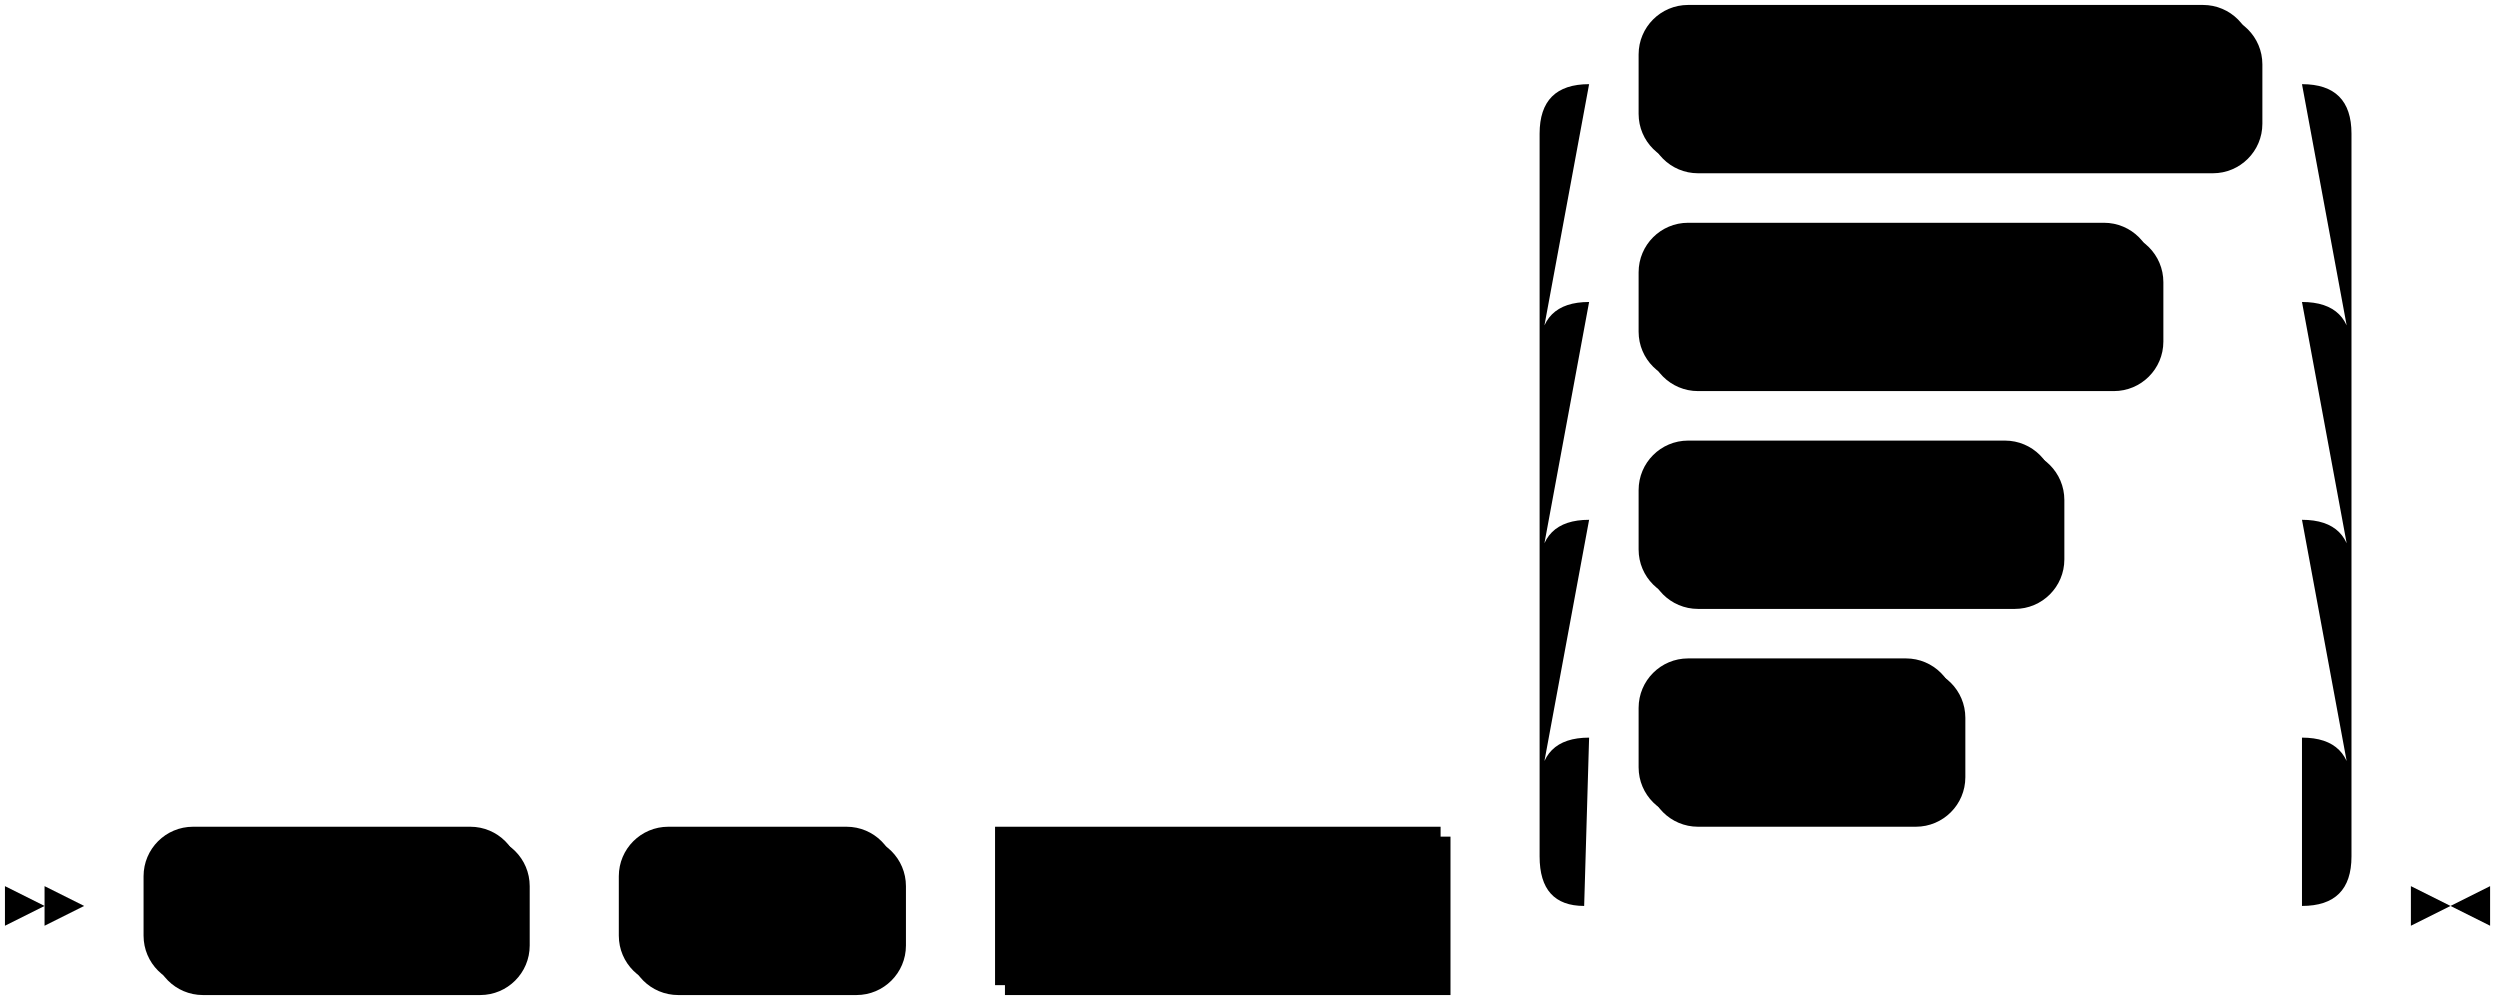
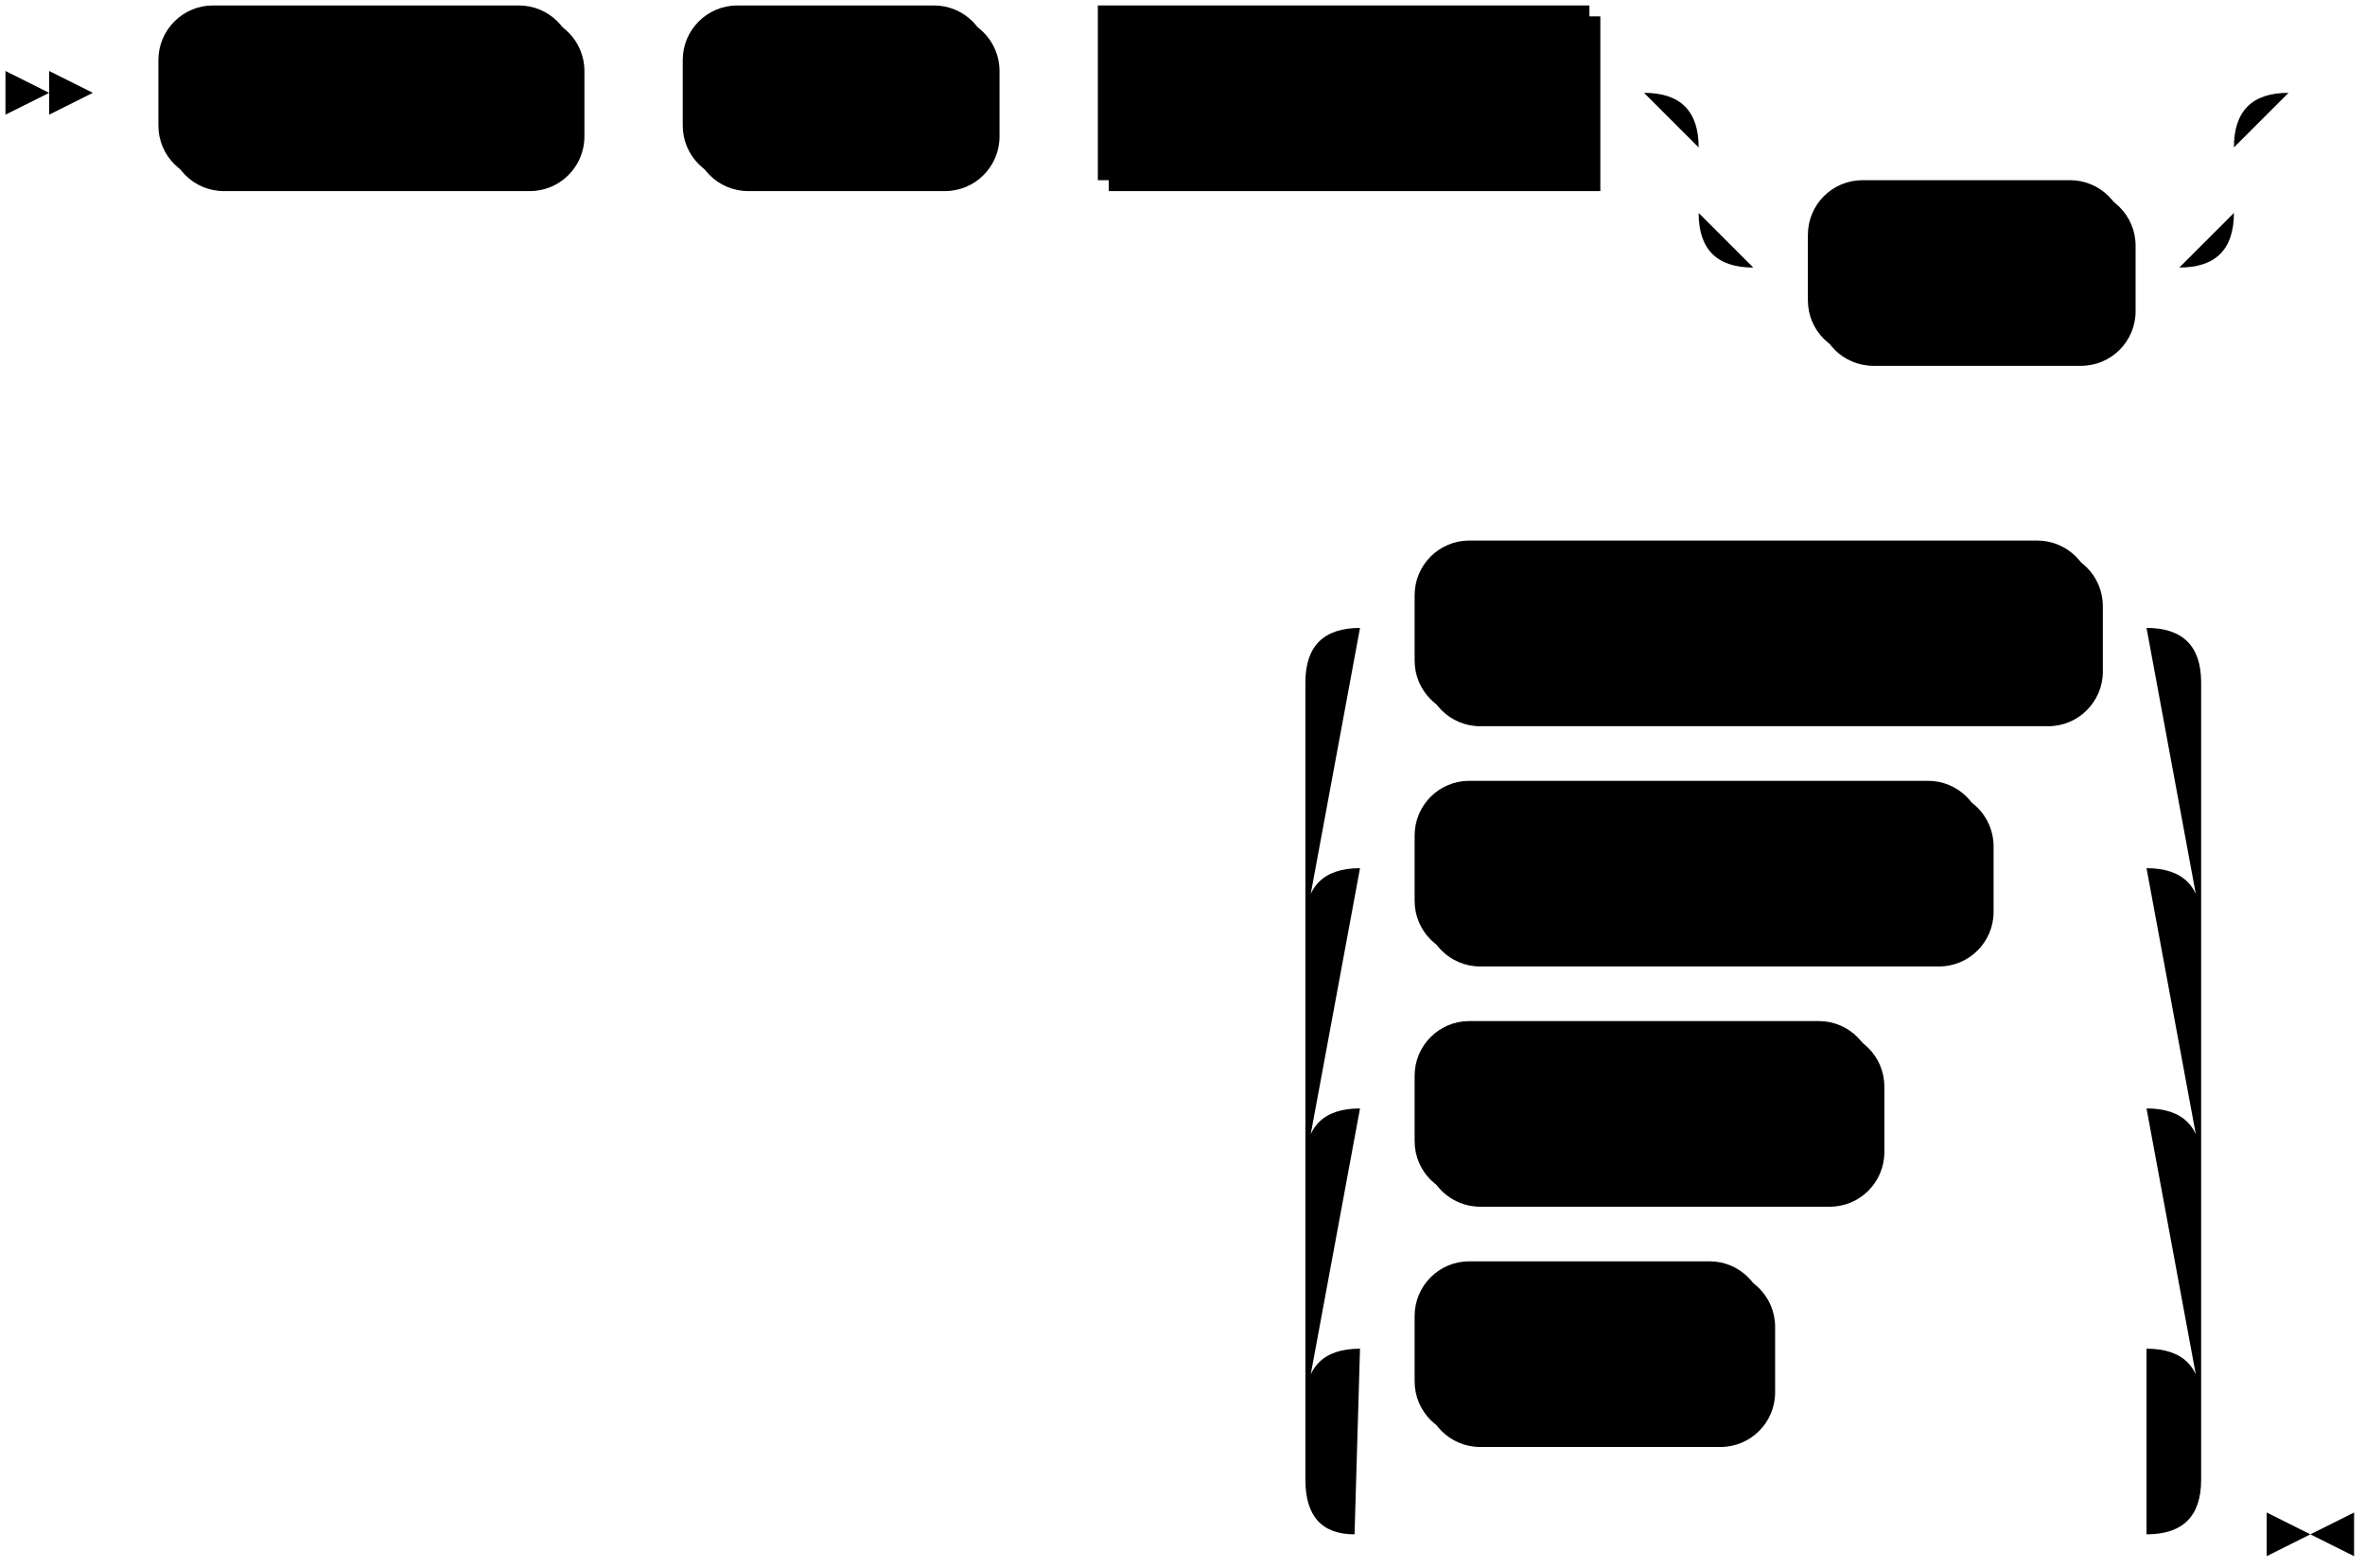
- <svg xmlns="http://www.w3.org/2000/svg" width="505" height="203">
-   <polygon points="9 183 1 179 1 187" />
-   <polygon points="17 183 9 179 9 187" />
-   <rect x="31" y="169" width="76" height="32" rx="10" />
-   <rect x="29" y="167" width="76" height="32" class="terminal" rx="10" />
-   <text class="terminal" x="39" y="187">CREATE</text>
-   <rect x="127" y="169" width="56" height="32" rx="10" />
-   <rect x="125" y="167" width="56" height="32" class="terminal" rx="10" />
-   <text class="terminal" x="135" y="187">USER</text>
-   <rect x="203" y="169" width="90" height="32" />
-   <rect x="201" y="167" width="90" height="32" class="nonterminal" />
-   <text class="nonterminal" x="211" y="187">user_name</text>
-   <rect x="333" y="135" width="64" height="32" rx="10" />
-   <rect x="331" y="133" width="64" height="32" class="terminal" rx="10" />
-   <text class="terminal" x="341" y="153">LOGIN</text>
-   <rect x="333" y="91" width="84" height="32" rx="10" />
-   <rect x="331" y="89" width="84" height="32" class="terminal" rx="10" />
-   <text class="terminal" x="341" y="109">NOLOGIN</text>
-   <rect x="333" y="47" width="104" height="32" rx="10" />
-   <rect x="331" y="45" width="104" height="32" class="terminal" rx="10" />
-   <text class="terminal" x="341" y="65">SUPERUSER</text>
-   <rect x="333" y="3" width="124" height="32" rx="10" />
-   <rect x="331" y="1" width="124" height="32" class="terminal" rx="10" />
-   <text class="terminal" x="341" y="21">NOSUPERUSER</text>
-   <path class="line" d="m17 183 h2 m0 0 h10 m76 0 h10 m0 0 h10 m56 0 h10 m0 0 h10 m90 0 h10 m20 0 h10 m0 0 h134 m-164 0 l20 0 m-1 0 q-9 0 -9 -10 l0 -14 q0 -10 10 -10 m144 34 l20 0 m-20 0 q10 0 10 -10 l0 -14 q0 -10 -10 -10 m-144 0 h10 m64 0 h10 m0 0 h60 m-154 10 l0 -44 q0 -10 10 -10 m154 54 l0 -44 q0 -10 -10 -10 m-144 0 h10 m84 0 h10 m0 0 h40 m-154 10 l0 -44 q0 -10 10 -10 m154 54 l0 -44 q0 -10 -10 -10 m-144 0 h10 m104 0 h10 m0 0 h20 m-154 10 l0 -44 q0 -10 10 -10 m154 54 l0 -44 q0 -10 -10 -10 m-144 0 h10 m124 0 h10 m23 166 h-3" />
-   <polygon points="495 183 503 179 503 187" />
-   <polygon points="495 183 487 179 487 187" />
+ <svg xmlns="http://www.w3.org/2000/svg" width="433" height="287">
+   <polygon points="9 17 1 13 1 21" />
+   <polygon points="17 17 9 13 9 21" />
+   <rect x="31" y="3" width="76" height="32" rx="10" />
+   <rect x="29" y="1" width="76" height="32" class="terminal" rx="10" />
+   <text class="terminal" x="39" y="21">CREATE</text>
+   <rect x="127" y="3" width="56" height="32" rx="10" />
+   <rect x="125" y="1" width="56" height="32" class="terminal" rx="10" />
+   <text class="terminal" x="135" y="21">USER</text>
+   <rect x="203" y="3" width="90" height="32" />
+   <rect x="201" y="1" width="90" height="32" class="nonterminal" />
+   <text class="nonterminal" x="211" y="21">user_name</text>
+   <rect x="333" y="35" width="58" height="32" rx="10" />
+   <rect x="331" y="33" width="58" height="32" class="terminal" rx="10" />
+   <text class="terminal" x="341" y="53">WITH</text>
+   <rect x="261" y="233" width="64" height="32" rx="10" />
+   <rect x="259" y="231" width="64" height="32" class="terminal" rx="10" />
+   <text class="terminal" x="269" y="251">LOGIN</text>
+   <rect x="261" y="189" width="84" height="32" rx="10" />
+   <rect x="259" y="187" width="84" height="32" class="terminal" rx="10" />
+   <text class="terminal" x="269" y="207">NOLOGIN</text>
+   <rect x="261" y="145" width="104" height="32" rx="10" />
+   <rect x="259" y="143" width="104" height="32" class="terminal" rx="10" />
+   <text class="terminal" x="269" y="163">SUPERUSER</text>
+   <rect x="261" y="101" width="124" height="32" rx="10" />
+   <rect x="259" y="99" width="124" height="32" class="terminal" rx="10" />
+   <text class="terminal" x="269" y="119">NOSUPERUSER</text>
+   <path class="line" d="m17 17 h2 m0 0 h10 m76 0 h10 m0 0 h10 m56 0 h10 m0 0 h10 m90 0 h10 m20 0 h10 m0 0 h68 m-98 0 h20 m78 0 h20 m-118 0 q10 0 10 10 m98 0 q0 -10 10 -10 m-108 10 v12 m98 0 v-12 m-98 12 q0 10 10 10 m78 0 q10 0 10 -10 m-88 10 h10 m58 0 h10 m22 -32 l2 0 m2 0 l2 0 m2 0 l2 0 m-214 264 l2 0 m2 0 l2 0 m2 0 l2 0 m22 0 h10 m0 0 h134 m-164 0 l20 0 m-1 0 q-9 0 -9 -10 l0 -14 q0 -10 10 -10 m144 34 l20 0 m-20 0 q10 0 10 -10 l0 -14 q0 -10 -10 -10 m-144 0 h10 m64 0 h10 m0 0 h60 m-154 10 l0 -44 q0 -10 10 -10 m154 54 l0 -44 q0 -10 -10 -10 m-144 0 h10 m84 0 h10 m0 0 h40 m-154 10 l0 -44 q0 -10 10 -10 m154 54 l0 -44 q0 -10 -10 -10 m-144 0 h10 m104 0 h10 m0 0 h20 m-154 10 l0 -44 q0 -10 10 -10 m154 54 l0 -44 q0 -10 -10 -10 m-144 0 h10 m124 0 h10 m23 166 h-3" />
+   <polygon points="423 281 431 277 431 285" />
+   <polygon points="423 281 415 277 415 285" />
</svg>
